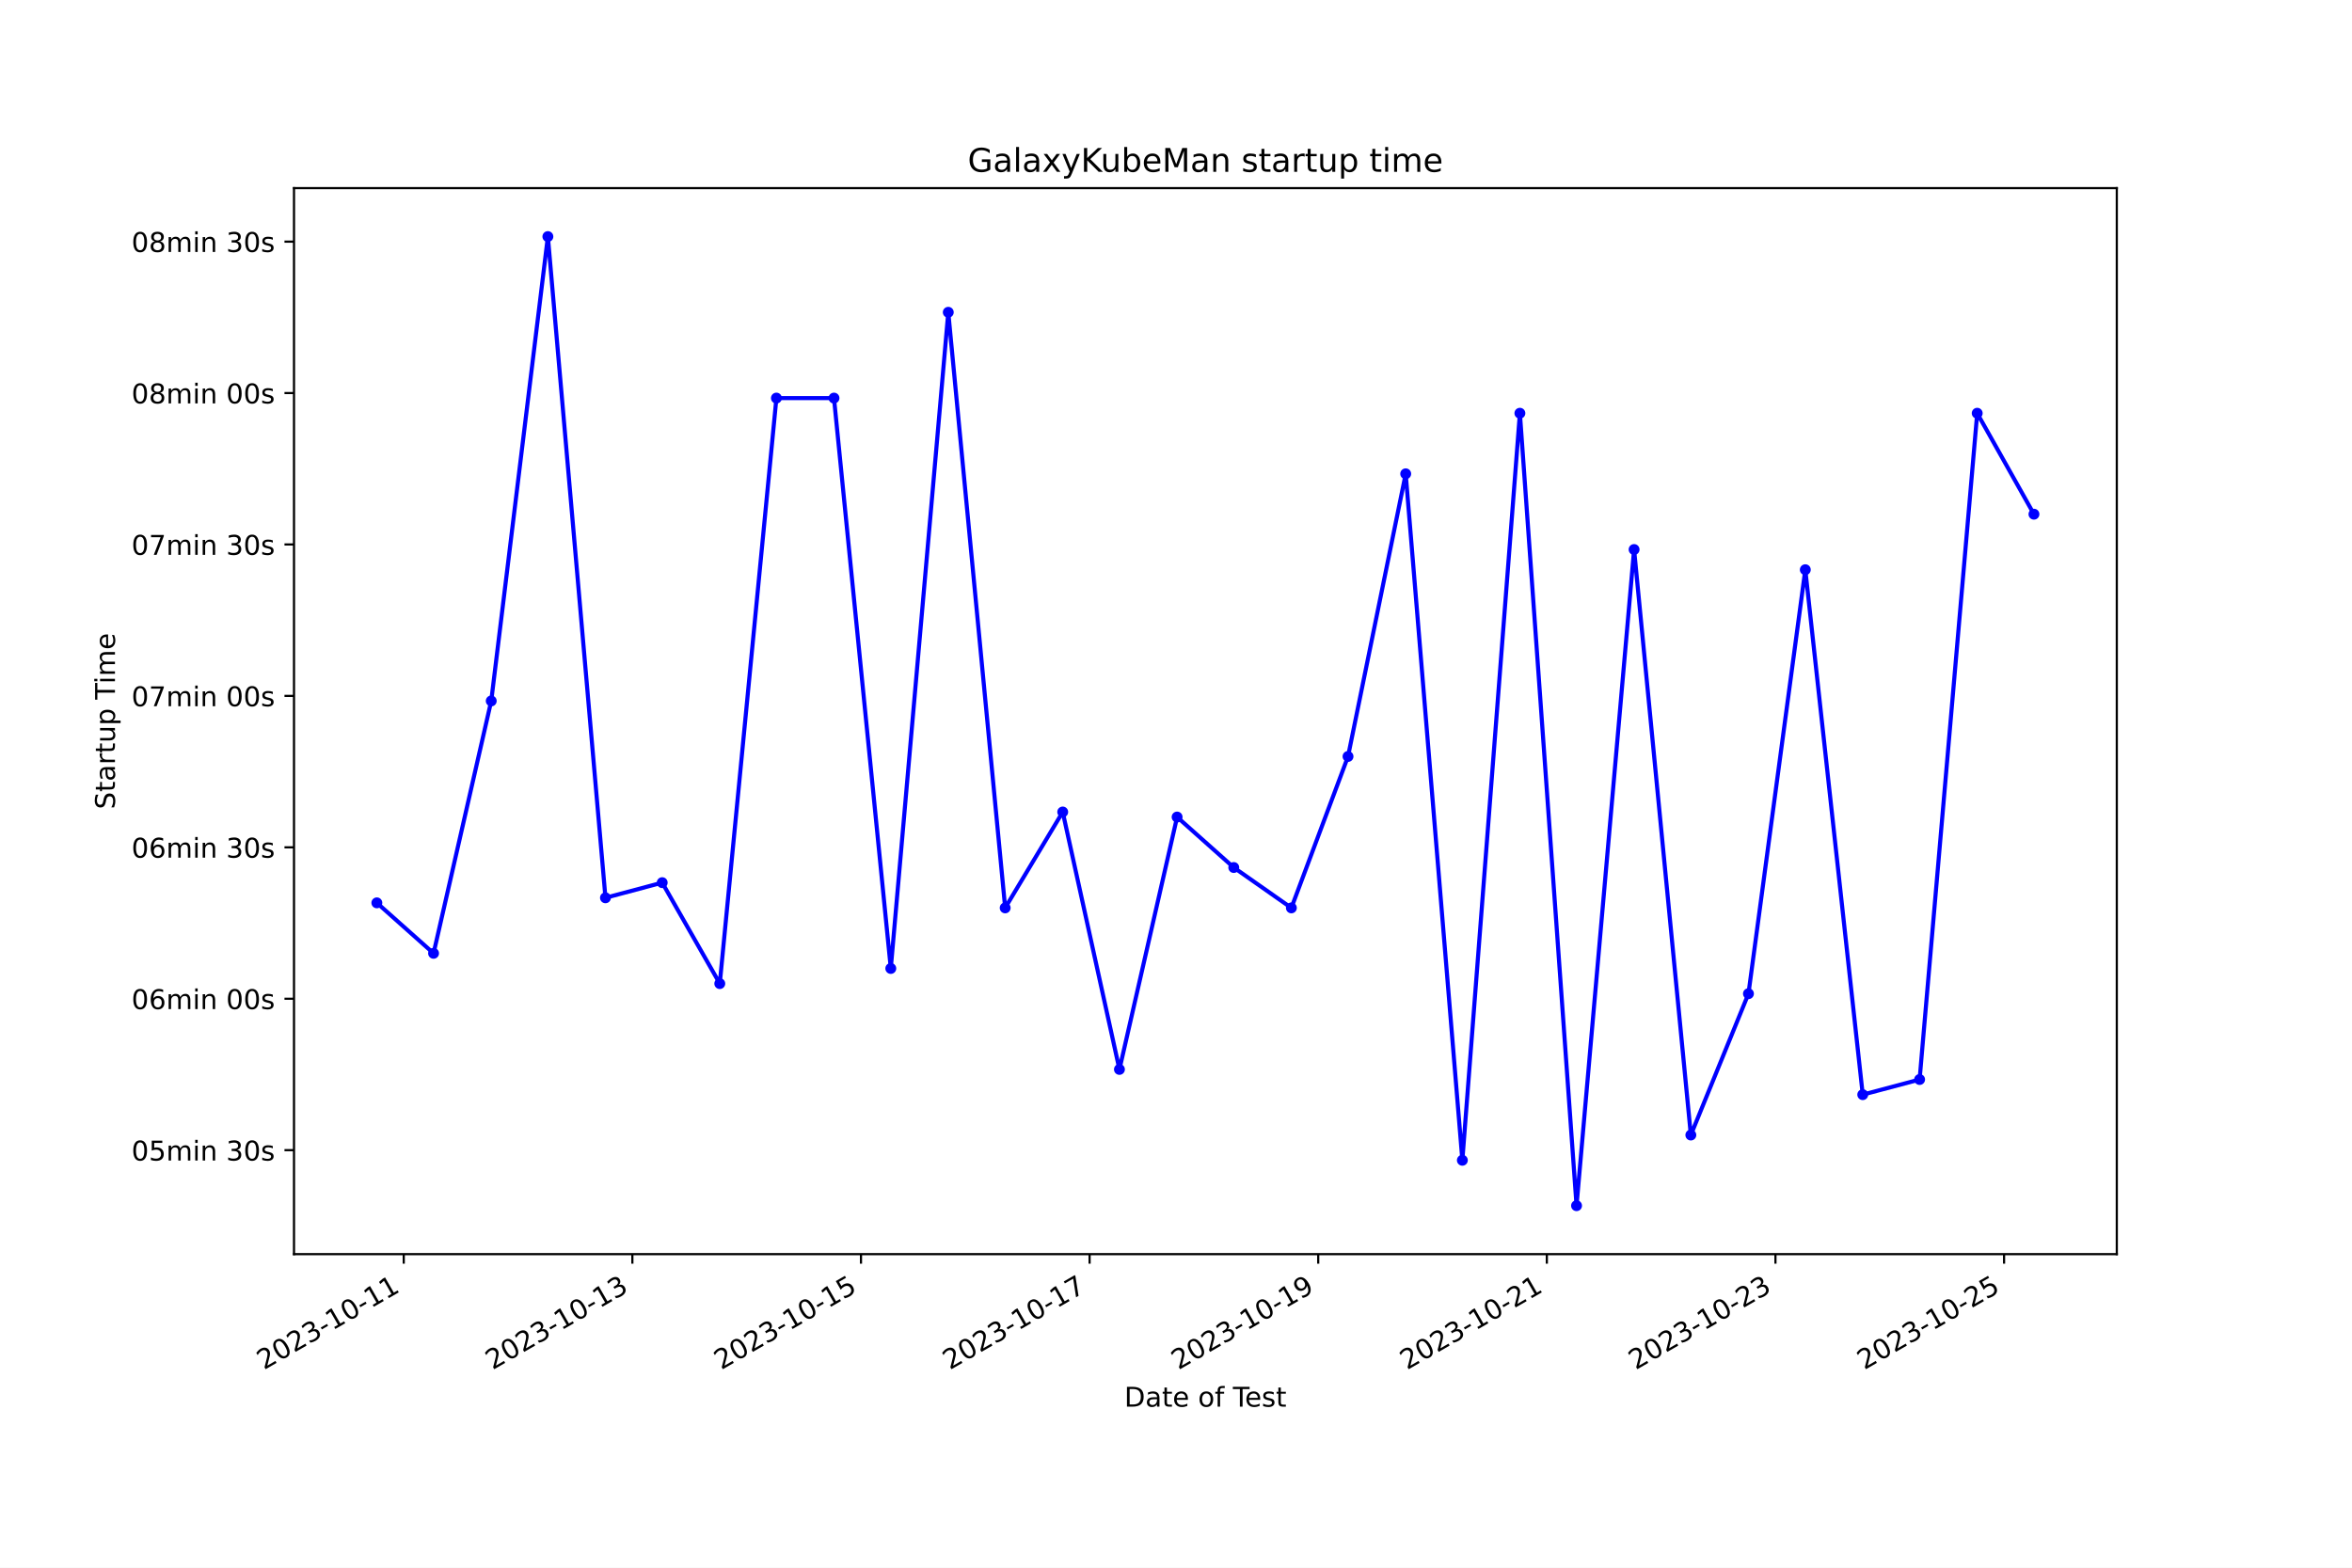
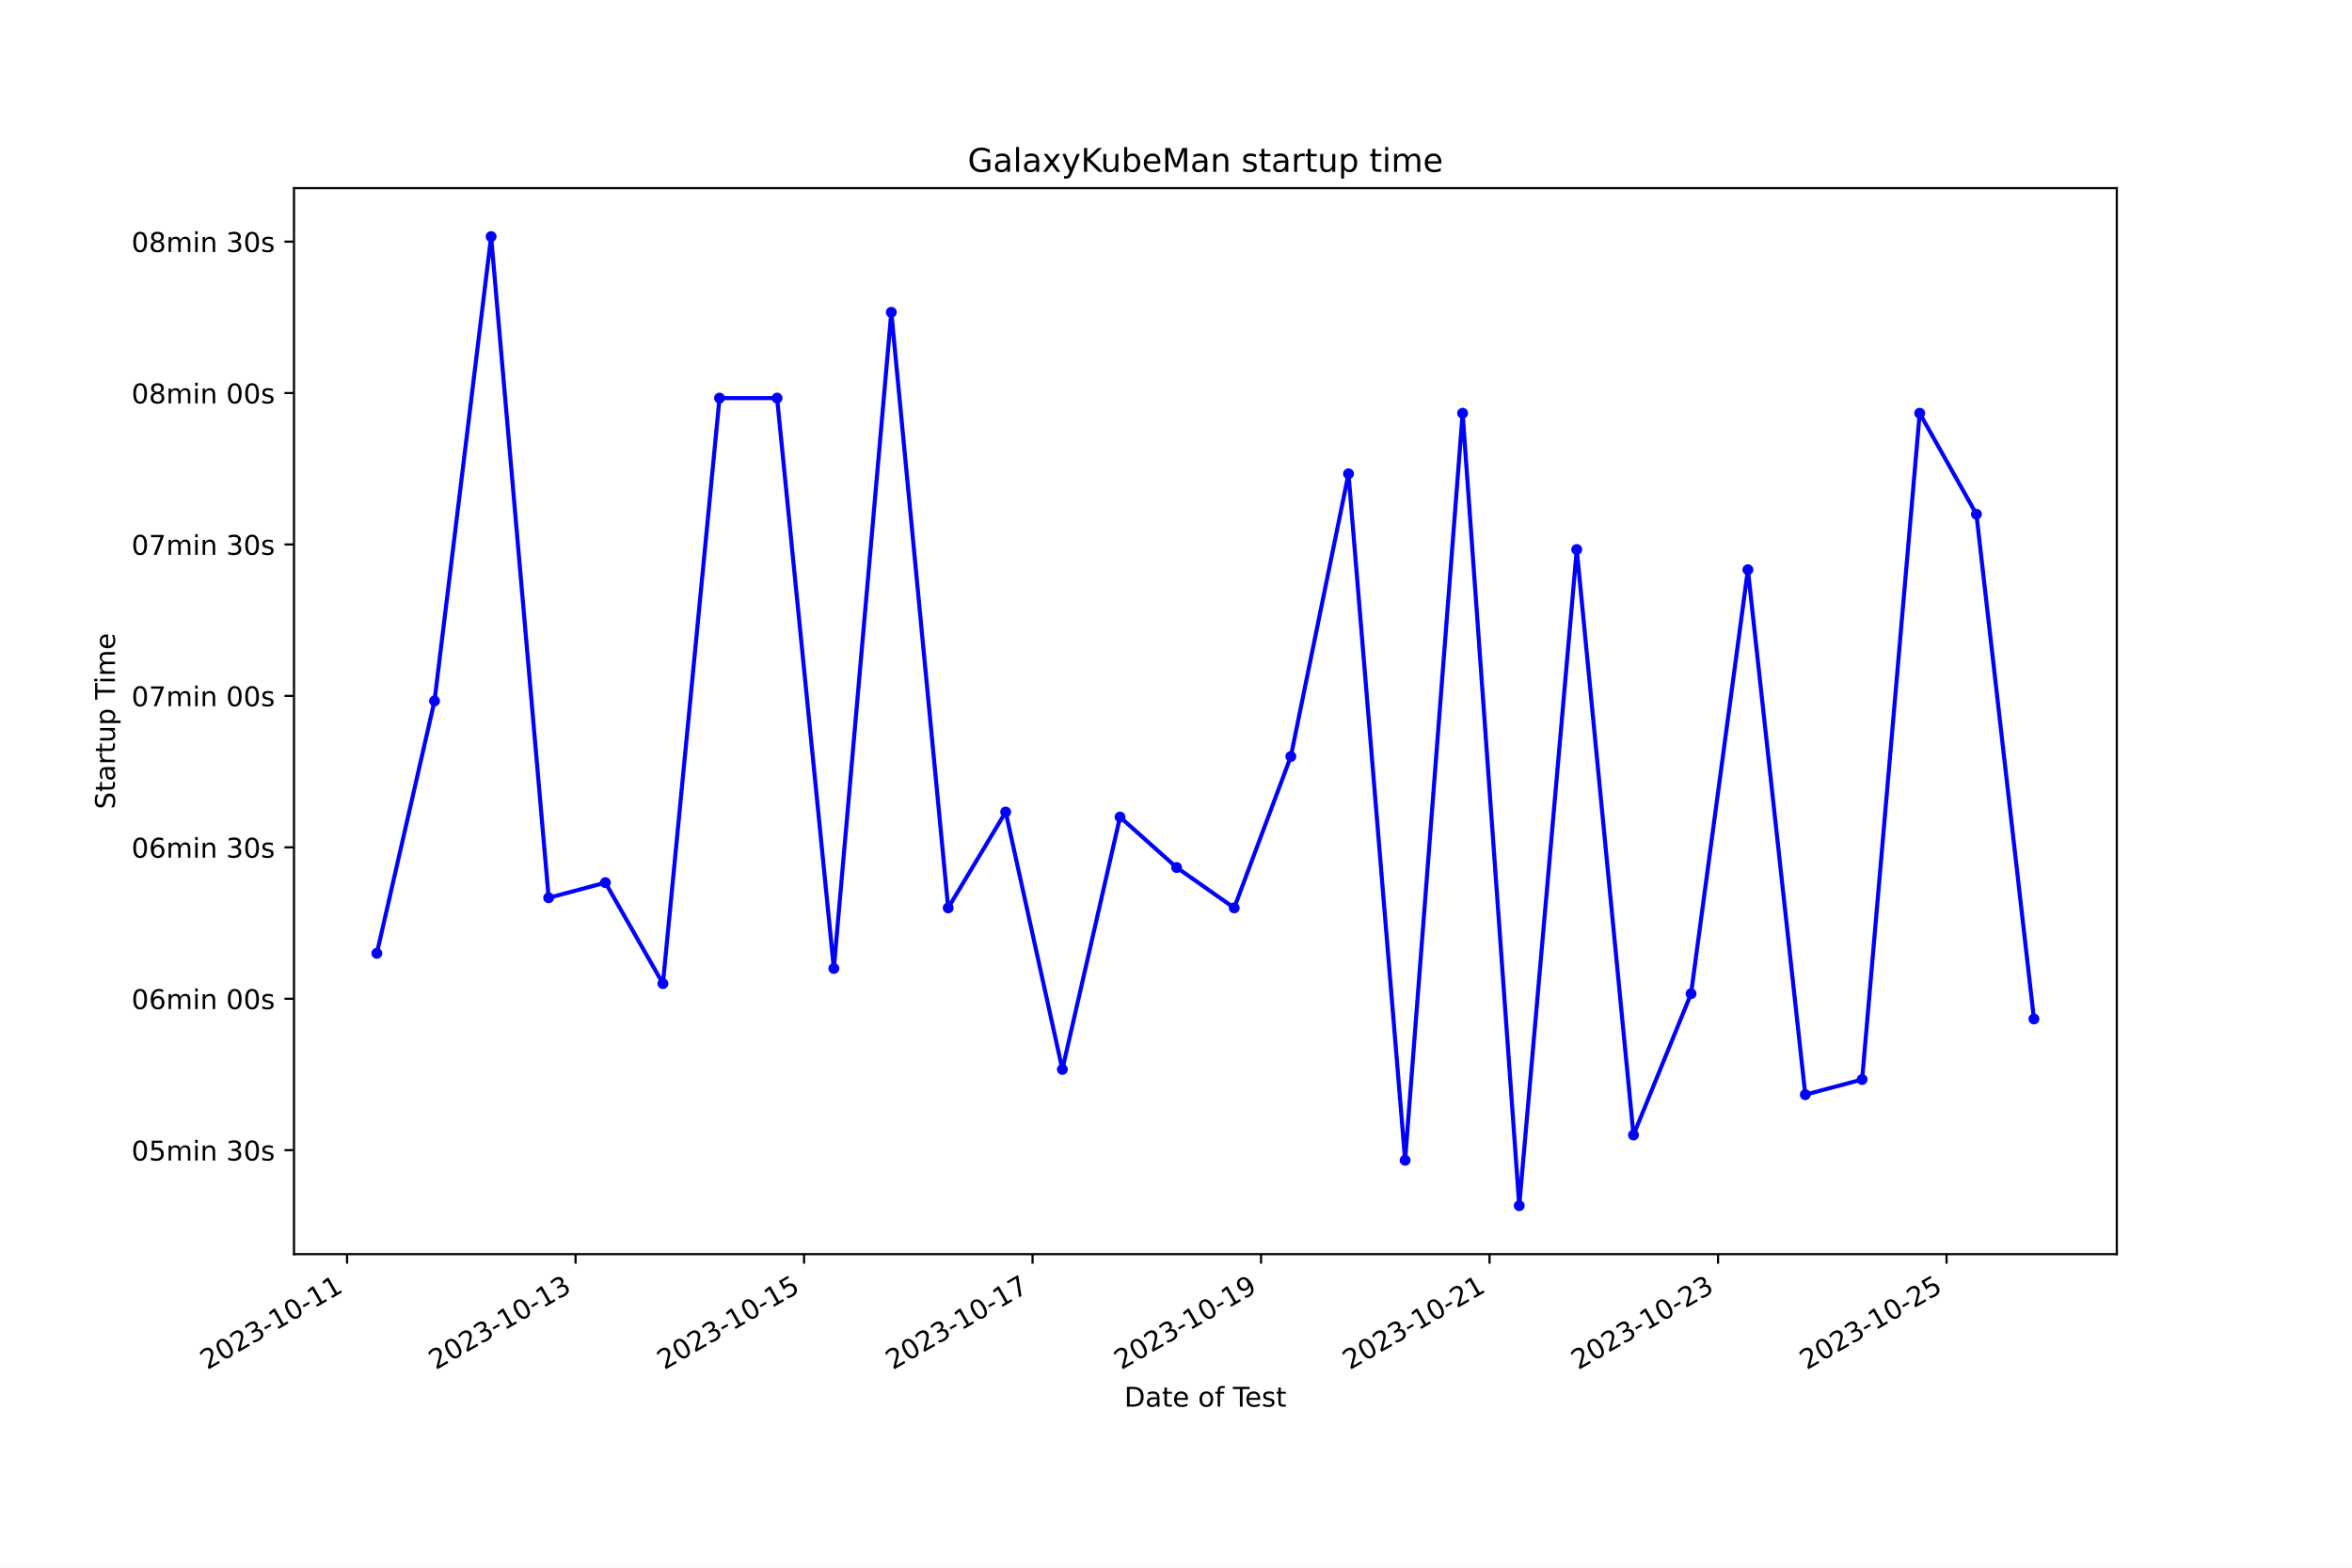
<svg xmlns="http://www.w3.org/2000/svg" xmlns:xlink="http://www.w3.org/1999/xlink" width="864pt" height="576pt" viewBox="0 0 864 576" version="1.1">
  <defs>
    <style type="text/css">*{stroke-linejoin: round; stroke-linecap: butt}</style>
  </defs>
  <g id="figure_1">
    <g id="patch_1">
      <path d="M 0 576  L 864 576  L 864 0  L 0 0  z " style="fill: #ffffff" />
    </g>
    <g id="axes_1">
      <g id="patch_2">
        <path d="M 108 460.8  L 777.6 460.8  L 777.6 69.12  L 108 69.12  z " style="fill: #ffffff" />
      </g>
      <g id="matplotlib.axis_1">
        <g id="xtick_1">
          <g id="line2d_1">
            <defs>
-               <path id="m210d8a2a6e" d="M 0 0  L 0 3.5  " style="stroke: #000000; stroke-width: 0.8" />
+               <path id="me427039ec4" d="M 0 0  L 0 3.5  " style="stroke: #000000; stroke-width: 0.8" />
            </defs>
            <g>
-               <use xlink:href="#m210d8a2a6e" x="148.315" y="460.8" style="stroke: #000000; stroke-width: 0.8" />
+               <use xlink:href="#me427039ec4" x="127.49" y="460.8" style="stroke: #000000; stroke-width: 0.8" />
            </g>
          </g>
          <g id="text_1">
-             <g transform="translate(96.94599 503.4383) rotate(-30) scale(0.1 -0.1)">
+             <g transform="translate(76.12043 503.4383) rotate(-30) scale(0.1 -0.1)">
              <defs>
                <path id="DejaVuSans-32" d="M 1228 531  L 3431 531  L 3431 0  L 469 0  L 469 531  Q 828 903 1448 1529  Q 2069 2156 2228 2338  Q 2531 2678 2651 2914  Q 2772 3150 2772 3378  Q 2772 3750 2511 3984  Q 2250 4219 1831 4219  Q 1534 4219 1204 4116  Q 875 4013 500 3803  L 500 4441  Q 881 4594 1212 4672  Q 1544 4750 1819 4750  Q 2544 4750 2975 4387  Q 3406 4025 3406 3419  Q 3406 3131 3298 2873  Q 3191 2616 2906 2266  Q 2828 2175 2409 1742  Q 1991 1309 1228 531  z " transform="scale(0.015625)" />
                <path id="DejaVuSans-30" d="M 2034 4250  Q 1547 4250 1301 3770  Q 1056 3291 1056 2328  Q 1056 1369 1301 889  Q 1547 409 2034 409  Q 2525 409 2770 889  Q 3016 1369 3016 2328  Q 3016 3291 2770 3770  Q 2525 4250 2034 4250  z M 2034 4750  Q 2819 4750 3233 4129  Q 3647 3509 3647 2328  Q 3647 1150 3233 529  Q 2819 -91 2034 -91  Q 1250 -91 836 529  Q 422 1150 422 2328  Q 422 3509 836 4129  Q 1250 4750 2034 4750  z " transform="scale(0.015625)" />
                <path id="DejaVuSans-33" d="M 2597 2516  Q 3050 2419 3304 2112  Q 3559 1806 3559 1356  Q 3559 666 3084 287  Q 2609 -91 1734 -91  Q 1441 -91 1130 -33  Q 819 25 488 141  L 488 750  Q 750 597 1062 519  Q 1375 441 1716 441  Q 2309 441 2620 675  Q 2931 909 2931 1356  Q 2931 1769 2642 2001  Q 2353 2234 1838 2234  L 1294 2234  L 1294 2753  L 1863 2753  Q 2328 2753 2575 2939  Q 2822 3125 2822 3475  Q 2822 3834 2567 4026  Q 2313 4219 1838 4219  Q 1578 4219 1281 4162  Q 984 4106 628 3988  L 628 4550  Q 988 4650 1302 4700  Q 1616 4750 1894 4750  Q 2613 4750 3031 4423  Q 3450 4097 3450 3541  Q 3450 3153 3228 2886  Q 3006 2619 2597 2516  z " transform="scale(0.015625)" />
                <path id="DejaVuSans-2d" d="M 313 2009  L 1997 2009  L 1997 1497  L 313 1497  L 313 2009  z " transform="scale(0.015625)" />
                <path id="DejaVuSans-31" d="M 794 531  L 1825 531  L 1825 4091  L 703 3866  L 703 4441  L 1819 4666  L 2450 4666  L 2450 531  L 3481 531  L 3481 0  L 794 0  L 794 531  z " transform="scale(0.015625)" />
              </defs>
              <use xlink:href="#DejaVuSans-32" />
              <use xlink:href="#DejaVuSans-30" x="63.623" />
              <use xlink:href="#DejaVuSans-32" x="127.246" />
              <use xlink:href="#DejaVuSans-33" x="190.869" />
              <use xlink:href="#DejaVuSans-2d" x="254.492" />
              <use xlink:href="#DejaVuSans-31" x="290.576" />
              <use xlink:href="#DejaVuSans-30" x="354.199" />
              <use xlink:href="#DejaVuSans-2d" x="417.822" />
              <use xlink:href="#DejaVuSans-31" x="453.906" />
              <use xlink:href="#DejaVuSans-31" x="517.529" />
            </g>
          </g>
        </g>
        <g id="xtick_2">
          <g id="line2d_2">
            <g>
-               <use xlink:href="#m210d8a2a6e" x="232.298" y="460.8" style="stroke: #000000; stroke-width: 0.8" />
+               <use xlink:href="#me427039ec4" x="211.428" y="460.8" style="stroke: #000000; stroke-width: 0.8" />
            </g>
          </g>
          <g id="text_2">
-             <g transform="translate(180.9281 503.4383) rotate(-30) scale(0.1 -0.1)">
+             <g transform="translate(160.0588 503.4383) rotate(-30) scale(0.1 -0.1)">
              <use xlink:href="#DejaVuSans-32" />
              <use xlink:href="#DejaVuSans-30" x="63.623" />
              <use xlink:href="#DejaVuSans-32" x="127.246" />
              <use xlink:href="#DejaVuSans-33" x="190.869" />
              <use xlink:href="#DejaVuSans-2d" x="254.492" />
              <use xlink:href="#DejaVuSans-31" x="290.576" />
              <use xlink:href="#DejaVuSans-30" x="354.199" />
              <use xlink:href="#DejaVuSans-2d" x="417.822" />
              <use xlink:href="#DejaVuSans-31" x="453.906" />
              <use xlink:href="#DejaVuSans-33" x="517.529" />
            </g>
          </g>
        </g>
        <g id="xtick_3">
          <g id="line2d_3">
            <g>
-               <use xlink:href="#m210d8a2a6e" x="316.28" y="460.8" style="stroke: #000000; stroke-width: 0.8" />
+               <use xlink:href="#me427039ec4" x="295.367" y="460.8" style="stroke: #000000; stroke-width: 0.8" />
            </g>
          </g>
          <g id="text_3">
-             <g transform="translate(264.9102 503.4383) rotate(-30) scale(0.1 -0.1)">
+             <g transform="translate(243.9972 503.4383) rotate(-30) scale(0.1 -0.1)">
              <defs>
                <path id="DejaVuSans-35" d="M 691 4666  L 3169 4666  L 3169 4134  L 1269 4134  L 1269 2991  Q 1406 3038 1543 3061  Q 1681 3084 1819 3084  Q 2600 3084 3056 2656  Q 3513 2228 3513 1497  Q 3513 744 3044 326  Q 2575 -91 1722 -91  Q 1428 -91 1123 -41  Q 819 9 494 109  L 494 744  Q 775 591 1075 516  Q 1375 441 1709 441  Q 2250 441 2565 725  Q 2881 1009 2881 1497  Q 2881 1984 2565 2268  Q 2250 2553 1709 2553  Q 1456 2553 1204 2497  Q 953 2441 691 2322  L 691 4666  z " transform="scale(0.015625)" />
              </defs>
              <use xlink:href="#DejaVuSans-32" />
              <use xlink:href="#DejaVuSans-30" x="63.623" />
              <use xlink:href="#DejaVuSans-32" x="127.246" />
              <use xlink:href="#DejaVuSans-33" x="190.869" />
              <use xlink:href="#DejaVuSans-2d" x="254.492" />
              <use xlink:href="#DejaVuSans-31" x="290.576" />
              <use xlink:href="#DejaVuSans-30" x="354.199" />
              <use xlink:href="#DejaVuSans-2d" x="417.822" />
              <use xlink:href="#DejaVuSans-31" x="453.906" />
              <use xlink:href="#DejaVuSans-35" x="517.529" />
            </g>
          </g>
        </g>
        <g id="xtick_4">
          <g id="line2d_4">
            <g>
-               <use xlink:href="#m210d8a2a6e" x="400.262" y="460.8" style="stroke: #000000; stroke-width: 0.8" />
+               <use xlink:href="#me427039ec4" x="379.305" y="460.8" style="stroke: #000000; stroke-width: 0.8" />
            </g>
          </g>
          <g id="text_4">
-             <g transform="translate(348.8923 503.4383) rotate(-30) scale(0.1 -0.1)">
+             <g transform="translate(327.9356 503.4383) rotate(-30) scale(0.1 -0.1)">
              <defs>
                <path id="DejaVuSans-37" d="M 525 4666  L 3525 4666  L 3525 4397  L 1831 0  L 1172 0  L 2766 4134  L 525 4134  L 525 4666  z " transform="scale(0.015625)" />
              </defs>
              <use xlink:href="#DejaVuSans-32" />
              <use xlink:href="#DejaVuSans-30" x="63.623" />
              <use xlink:href="#DejaVuSans-32" x="127.246" />
              <use xlink:href="#DejaVuSans-33" x="190.869" />
              <use xlink:href="#DejaVuSans-2d" x="254.492" />
              <use xlink:href="#DejaVuSans-31" x="290.576" />
              <use xlink:href="#DejaVuSans-30" x="354.199" />
              <use xlink:href="#DejaVuSans-2d" x="417.822" />
              <use xlink:href="#DejaVuSans-31" x="453.906" />
              <use xlink:href="#DejaVuSans-37" x="517.529" />
            </g>
          </g>
        </g>
        <g id="xtick_5">
          <g id="line2d_5">
            <g>
-               <use xlink:href="#m210d8a2a6e" x="484.244" y="460.8" style="stroke: #000000; stroke-width: 0.8" />
+               <use xlink:href="#me427039ec4" x="463.243" y="460.8" style="stroke: #000000; stroke-width: 0.8" />
            </g>
          </g>
          <g id="text_5">
-             <g transform="translate(432.8743 503.4383) rotate(-30) scale(0.1 -0.1)">
+             <g transform="translate(411.874 503.4383) rotate(-30) scale(0.1 -0.1)">
              <defs>
                <path id="DejaVuSans-39" d="M 703 97  L 703 672  Q 941 559 1184 500  Q 1428 441 1663 441  Q 2288 441 2617 861  Q 2947 1281 2994 2138  Q 2813 1869 2534 1725  Q 2256 1581 1919 1581  Q 1219 1581 811 2004  Q 403 2428 403 3163  Q 403 3881 828 4315  Q 1253 4750 1959 4750  Q 2769 4750 3195 4129  Q 3622 3509 3622 2328  Q 3622 1225 3098 567  Q 2575 -91 1691 -91  Q 1453 -91 1209 -44  Q 966 3 703 97  z M 1959 2075  Q 2384 2075 2632 2365  Q 2881 2656 2881 3163  Q 2881 3666 2632 3958  Q 2384 4250 1959 4250  Q 1534 4250 1286 3958  Q 1038 3666 1038 3163  Q 1038 2656 1286 2365  Q 1534 2075 1959 2075  z " transform="scale(0.015625)" />
              </defs>
              <use xlink:href="#DejaVuSans-32" />
              <use xlink:href="#DejaVuSans-30" x="63.623" />
              <use xlink:href="#DejaVuSans-32" x="127.246" />
              <use xlink:href="#DejaVuSans-33" x="190.869" />
              <use xlink:href="#DejaVuSans-2d" x="254.492" />
              <use xlink:href="#DejaVuSans-31" x="290.576" />
              <use xlink:href="#DejaVuSans-30" x="354.199" />
              <use xlink:href="#DejaVuSans-2d" x="417.822" />
              <use xlink:href="#DejaVuSans-31" x="453.906" />
              <use xlink:href="#DejaVuSans-39" x="517.529" />
            </g>
          </g>
        </g>
        <g id="xtick_6">
          <g id="line2d_6">
            <g>
-               <use xlink:href="#m210d8a2a6e" x="568.226" y="460.8" style="stroke: #000000; stroke-width: 0.8" />
+               <use xlink:href="#me427039ec4" x="547.182" y="460.8" style="stroke: #000000; stroke-width: 0.8" />
            </g>
          </g>
          <g id="text_6">
-             <g transform="translate(516.8564 503.4383) rotate(-30) scale(0.1 -0.1)">
+             <g transform="translate(495.8124 503.4383) rotate(-30) scale(0.1 -0.1)">
              <use xlink:href="#DejaVuSans-32" />
              <use xlink:href="#DejaVuSans-30" x="63.623" />
              <use xlink:href="#DejaVuSans-32" x="127.246" />
              <use xlink:href="#DejaVuSans-33" x="190.869" />
              <use xlink:href="#DejaVuSans-2d" x="254.492" />
              <use xlink:href="#DejaVuSans-31" x="290.576" />
              <use xlink:href="#DejaVuSans-30" x="354.199" />
              <use xlink:href="#DejaVuSans-2d" x="417.822" />
              <use xlink:href="#DejaVuSans-32" x="453.906" />
              <use xlink:href="#DejaVuSans-31" x="517.529" />
            </g>
          </g>
        </g>
        <g id="xtick_7">
          <g id="line2d_7">
            <g>
-               <use xlink:href="#m210d8a2a6e" x="652.208" y="460.8" style="stroke: #000000; stroke-width: 0.8" />
+               <use xlink:href="#me427039ec4" x="631.12" y="460.8" style="stroke: #000000; stroke-width: 0.8" />
            </g>
          </g>
          <g id="text_7">
-             <g transform="translate(600.8385 503.4383) rotate(-30) scale(0.1 -0.1)">
+             <g transform="translate(579.7508 503.4383) rotate(-30) scale(0.1 -0.1)">
              <use xlink:href="#DejaVuSans-32" />
              <use xlink:href="#DejaVuSans-30" x="63.623" />
              <use xlink:href="#DejaVuSans-32" x="127.246" />
              <use xlink:href="#DejaVuSans-33" x="190.869" />
              <use xlink:href="#DejaVuSans-2d" x="254.492" />
              <use xlink:href="#DejaVuSans-31" x="290.576" />
              <use xlink:href="#DejaVuSans-30" x="354.199" />
              <use xlink:href="#DejaVuSans-2d" x="417.822" />
              <use xlink:href="#DejaVuSans-32" x="453.906" />
              <use xlink:href="#DejaVuSans-33" x="517.529" />
            </g>
          </g>
        </g>
        <g id="xtick_8">
          <g id="line2d_8">
            <g>
-               <use xlink:href="#m210d8a2a6e" x="736.19" y="460.8" style="stroke: #000000; stroke-width: 0.8" />
+               <use xlink:href="#me427039ec4" x="715.059" y="460.8" style="stroke: #000000; stroke-width: 0.8" />
            </g>
          </g>
          <g id="text_8">
-             <g transform="translate(684.8206 503.4383) rotate(-30) scale(0.1 -0.1)">
+             <g transform="translate(663.6892 503.4383) rotate(-30) scale(0.1 -0.1)">
              <use xlink:href="#DejaVuSans-32" />
              <use xlink:href="#DejaVuSans-30" x="63.623" />
              <use xlink:href="#DejaVuSans-32" x="127.246" />
              <use xlink:href="#DejaVuSans-33" x="190.869" />
              <use xlink:href="#DejaVuSans-2d" x="254.492" />
              <use xlink:href="#DejaVuSans-31" x="290.576" />
              <use xlink:href="#DejaVuSans-30" x="354.199" />
              <use xlink:href="#DejaVuSans-2d" x="417.822" />
              <use xlink:href="#DejaVuSans-32" x="453.906" />
              <use xlink:href="#DejaVuSans-35" x="517.529" />
            </g>
          </g>
        </g>
        <g id="text_9">
          <g transform="translate(413.0063 516.8378) scale(0.1 -0.1)">
            <defs>
              <path id="DejaVuSans-44" d="M 1259 4147  L 1259 519  L 2022 519  Q 2988 519 3436 956  Q 3884 1394 3884 2338  Q 3884 3275 3436 3711  Q 2988 4147 2022 4147  L 1259 4147  z M 628 4666  L 1925 4666  Q 3281 4666 3915 4102  Q 4550 3538 4550 2338  Q 4550 1131 3912 565  Q 3275 0 1925 0  L 628 0  L 628 4666  z " transform="scale(0.015625)" />
              <path id="DejaVuSans-61" d="M 2194 1759  Q 1497 1759 1228 1600  Q 959 1441 959 1056  Q 959 750 1161 570  Q 1363 391 1709 391  Q 2188 391 2477 730  Q 2766 1069 2766 1631  L 2766 1759  L 2194 1759  z M 3341 1997  L 3341 0  L 2766 0  L 2766 531  Q 2569 213 2275 61  Q 1981 -91 1556 -91  Q 1019 -91 701 211  Q 384 513 384 1019  Q 384 1609 779 1909  Q 1175 2209 1959 2209  L 2766 2209  L 2766 2266  Q 2766 2663 2505 2880  Q 2244 3097 1772 3097  Q 1472 3097 1187 3025  Q 903 2953 641 2809  L 641 3341  Q 956 3463 1253 3523  Q 1550 3584 1831 3584  Q 2591 3584 2966 3190  Q 3341 2797 3341 1997  z " transform="scale(0.015625)" />
              <path id="DejaVuSans-74" d="M 1172 4494  L 1172 3500  L 2356 3500  L 2356 3053  L 1172 3053  L 1172 1153  Q 1172 725 1289 603  Q 1406 481 1766 481  L 2356 481  L 2356 0  L 1766 0  Q 1100 0 847 248  Q 594 497 594 1153  L 594 3053  L 172 3053  L 172 3500  L 594 3500  L 594 4494  L 1172 4494  z " transform="scale(0.015625)" />
              <path id="DejaVuSans-65" d="M 3597 1894  L 3597 1613  L 953 1613  Q 991 1019 1311 708  Q 1631 397 2203 397  Q 2534 397 2845 478  Q 3156 559 3463 722  L 3463 178  Q 3153 47 2828 -22  Q 2503 -91 2169 -91  Q 1331 -91 842 396  Q 353 884 353 1716  Q 353 2575 817 3079  Q 1281 3584 2069 3584  Q 2775 3584 3186 3129  Q 3597 2675 3597 1894  z M 3022 2063  Q 3016 2534 2758 2815  Q 2500 3097 2075 3097  Q 1594 3097 1305 2825  Q 1016 2553 972 2059  L 3022 2063  z " transform="scale(0.015625)" />
              <path id="DejaVuSans-20" transform="scale(0.015625)" />
              <path id="DejaVuSans-6f" d="M 1959 3097  Q 1497 3097 1228 2736  Q 959 2375 959 1747  Q 959 1119 1226 758  Q 1494 397 1959 397  Q 2419 397 2687 759  Q 2956 1122 2956 1747  Q 2956 2369 2687 2733  Q 2419 3097 1959 3097  z M 1959 3584  Q 2709 3584 3137 3096  Q 3566 2609 3566 1747  Q 3566 888 3137 398  Q 2709 -91 1959 -91  Q 1206 -91 779 398  Q 353 888 353 1747  Q 353 2609 779 3096  Q 1206 3584 1959 3584  z " transform="scale(0.015625)" />
              <path id="DejaVuSans-66" d="M 2375 4863  L 2375 4384  L 1825 4384  Q 1516 4384 1395 4259  Q 1275 4134 1275 3809  L 1275 3500  L 2222 3500  L 2222 3053  L 1275 3053  L 1275 0  L 697 0  L 697 3053  L 147 3053  L 147 3500  L 697 3500  L 697 3744  Q 697 4328 969 4595  Q 1241 4863 1831 4863  L 2375 4863  z " transform="scale(0.015625)" />
              <path id="DejaVuSans-54" d="M -19 4666  L 3928 4666  L 3928 4134  L 2272 4134  L 2272 0  L 1638 0  L 1638 4134  L -19 4134  L -19 4666  z " transform="scale(0.015625)" />
              <path id="DejaVuSans-73" d="M 2834 3397  L 2834 2853  Q 2591 2978 2328 3040  Q 2066 3103 1784 3103  Q 1356 3103 1142 2972  Q 928 2841 928 2578  Q 928 2378 1081 2264  Q 1234 2150 1697 2047  L 1894 2003  Q 2506 1872 2764 1633  Q 3022 1394 3022 966  Q 3022 478 2636 193  Q 2250 -91 1575 -91  Q 1294 -91 989 -36  Q 684 19 347 128  L 347 722  Q 666 556 975 473  Q 1284 391 1588 391  Q 1994 391 2212 530  Q 2431 669 2431 922  Q 2431 1156 2273 1281  Q 2116 1406 1581 1522  L 1381 1569  Q 847 1681 609 1914  Q 372 2147 372 2553  Q 372 3047 722 3315  Q 1072 3584 1716 3584  Q 2034 3584 2315 3537  Q 2597 3491 2834 3397  z " transform="scale(0.015625)" />
            </defs>
            <use xlink:href="#DejaVuSans-44" />
            <use xlink:href="#DejaVuSans-61" x="77.002" />
            <use xlink:href="#DejaVuSans-74" x="138.281" />
            <use xlink:href="#DejaVuSans-65" x="177.49" />
            <use xlink:href="#DejaVuSans-20" x="239.014" />
            <use xlink:href="#DejaVuSans-6f" x="270.801" />
            <use xlink:href="#DejaVuSans-66" x="331.982" />
            <use xlink:href="#DejaVuSans-20" x="367.188" />
            <use xlink:href="#DejaVuSans-54" x="398.975" />
            <use xlink:href="#DejaVuSans-65" x="443.059" />
            <use xlink:href="#DejaVuSans-73" x="504.582" />
            <use xlink:href="#DejaVuSans-74" x="556.682" />
          </g>
        </g>
      </g>
      <g id="matplotlib.axis_2">
        <g id="ytick_1">
          <g id="line2d_9">
            <defs>
-               <path id="mc53de71179" d="M 0 0  L -3.5 0  " style="stroke: #000000; stroke-width: 0.8" />
+               <path id="m88678d6f49" d="M 0 0  L -3.5 0  " style="stroke: #000000; stroke-width: 0.8" />
            </defs>
            <g>
-               <use xlink:href="#mc53de71179" x="108" y="422.596" style="stroke: #000000; stroke-width: 0.8" />
+               <use xlink:href="#m88678d6f49" x="108" y="422.596" style="stroke: #000000; stroke-width: 0.8" />
            </g>
          </g>
          <g id="text_10">
            <g transform="translate(48.30625 426.3956) scale(0.1 -0.1)">
              <defs>
                <path id="DejaVuSans-6d" d="M 3328 2828  Q 3544 3216 3844 3400  Q 4144 3584 4550 3584  Q 5097 3584 5394 3201  Q 5691 2819 5691 2113  L 5691 0  L 5113 0  L 5113 2094  Q 5113 2597 4934 2840  Q 4756 3084 4391 3084  Q 3944 3084 3684 2787  Q 3425 2491 3425 1978  L 3425 0  L 2847 0  L 2847 2094  Q 2847 2600 2669 2842  Q 2491 3084 2119 3084  Q 1678 3084 1418 2786  Q 1159 2488 1159 1978  L 1159 0  L 581 0  L 581 3500  L 1159 3500  L 1159 2956  Q 1356 3278 1631 3431  Q 1906 3584 2284 3584  Q 2666 3584 2933 3390  Q 3200 3197 3328 2828  z " transform="scale(0.015625)" />
                <path id="DejaVuSans-69" d="M 603 3500  L 1178 3500  L 1178 0  L 603 0  L 603 3500  z M 603 4863  L 1178 4863  L 1178 4134  L 603 4134  L 603 4863  z " transform="scale(0.015625)" />
                <path id="DejaVuSans-6e" d="M 3513 2113  L 3513 0  L 2938 0  L 2938 2094  Q 2938 2591 2744 2837  Q 2550 3084 2163 3084  Q 1697 3084 1428 2787  Q 1159 2491 1159 1978  L 1159 0  L 581 0  L 581 3500  L 1159 3500  L 1159 2956  Q 1366 3272 1645 3428  Q 1925 3584 2291 3584  Q 2894 3584 3203 3211  Q 3513 2838 3513 2113  z " transform="scale(0.015625)" />
              </defs>
              <use xlink:href="#DejaVuSans-30" />
              <use xlink:href="#DejaVuSans-35" x="63.623" />
              <use xlink:href="#DejaVuSans-6d" x="127.246" />
              <use xlink:href="#DejaVuSans-69" x="224.658" />
              <use xlink:href="#DejaVuSans-6e" x="252.441" />
              <use xlink:href="#DejaVuSans-20" x="315.82" />
              <use xlink:href="#DejaVuSans-33" x="347.607" />
              <use xlink:href="#DejaVuSans-30" x="411.23" />
              <use xlink:href="#DejaVuSans-73" x="474.854" />
            </g>
          </g>
        </g>
        <g id="ytick_2">
          <g id="line2d_10">
            <g>
-               <use xlink:href="#mc53de71179" x="108" y="366.96" style="stroke: #000000; stroke-width: 0.8" />
+               <use xlink:href="#m88678d6f49" x="108" y="366.96" style="stroke: #000000; stroke-width: 0.8" />
            </g>
          </g>
          <g id="text_11">
            <g transform="translate(48.30625 370.7592) scale(0.1 -0.1)">
              <defs>
                <path id="DejaVuSans-36" d="M 2113 2584  Q 1688 2584 1439 2293  Q 1191 2003 1191 1497  Q 1191 994 1439 701  Q 1688 409 2113 409  Q 2538 409 2786 701  Q 3034 994 3034 1497  Q 3034 2003 2786 2293  Q 2538 2584 2113 2584  z M 3366 4563  L 3366 3988  Q 3128 4100 2886 4159  Q 2644 4219 2406 4219  Q 1781 4219 1451 3797  Q 1122 3375 1075 2522  Q 1259 2794 1537 2939  Q 1816 3084 2150 3084  Q 2853 3084 3261 2657  Q 3669 2231 3669 1497  Q 3669 778 3244 343  Q 2819 -91 2113 -91  Q 1303 -91 875 529  Q 447 1150 447 2328  Q 447 3434 972 4092  Q 1497 4750 2381 4750  Q 2619 4750 2861 4703  Q 3103 4656 3366 4563  z " transform="scale(0.015625)" />
              </defs>
              <use xlink:href="#DejaVuSans-30" />
              <use xlink:href="#DejaVuSans-36" x="63.623" />
              <use xlink:href="#DejaVuSans-6d" x="127.246" />
              <use xlink:href="#DejaVuSans-69" x="224.658" />
              <use xlink:href="#DejaVuSans-6e" x="252.441" />
              <use xlink:href="#DejaVuSans-20" x="315.82" />
              <use xlink:href="#DejaVuSans-30" x="347.607" />
              <use xlink:href="#DejaVuSans-30" x="411.23" />
              <use xlink:href="#DejaVuSans-73" x="474.854" />
            </g>
          </g>
        </g>
        <g id="ytick_3">
          <g id="line2d_11">
            <g>
-               <use xlink:href="#mc53de71179" x="108" y="311.324" style="stroke: #000000; stroke-width: 0.8" />
+               <use xlink:href="#m88678d6f49" x="108" y="311.324" style="stroke: #000000; stroke-width: 0.8" />
            </g>
          </g>
          <g id="text_12">
            <g transform="translate(48.30625 315.1229) scale(0.1 -0.1)">
              <use xlink:href="#DejaVuSans-30" />
              <use xlink:href="#DejaVuSans-36" x="63.623" />
              <use xlink:href="#DejaVuSans-6d" x="127.246" />
              <use xlink:href="#DejaVuSans-69" x="224.658" />
              <use xlink:href="#DejaVuSans-6e" x="252.441" />
              <use xlink:href="#DejaVuSans-20" x="315.82" />
              <use xlink:href="#DejaVuSans-33" x="347.607" />
              <use xlink:href="#DejaVuSans-30" x="411.23" />
              <use xlink:href="#DejaVuSans-73" x="474.854" />
            </g>
          </g>
        </g>
        <g id="ytick_4">
          <g id="line2d_12">
            <g>
-               <use xlink:href="#mc53de71179" x="108" y="255.687" style="stroke: #000000; stroke-width: 0.8" />
+               <use xlink:href="#m88678d6f49" x="108" y="255.687" style="stroke: #000000; stroke-width: 0.8" />
            </g>
          </g>
          <g id="text_13">
            <g transform="translate(48.30625 259.4865) scale(0.1 -0.1)">
              <use xlink:href="#DejaVuSans-30" />
              <use xlink:href="#DejaVuSans-37" x="63.623" />
              <use xlink:href="#DejaVuSans-6d" x="127.246" />
              <use xlink:href="#DejaVuSans-69" x="224.658" />
              <use xlink:href="#DejaVuSans-6e" x="252.441" />
              <use xlink:href="#DejaVuSans-20" x="315.82" />
              <use xlink:href="#DejaVuSans-30" x="347.607" />
              <use xlink:href="#DejaVuSans-30" x="411.23" />
              <use xlink:href="#DejaVuSans-73" x="474.854" />
            </g>
          </g>
        </g>
        <g id="ytick_5">
          <g id="line2d_13">
            <g>
-               <use xlink:href="#mc53de71179" x="108" y="200.051" style="stroke: #000000; stroke-width: 0.8" />
+               <use xlink:href="#m88678d6f49" x="108" y="200.051" style="stroke: #000000; stroke-width: 0.8" />
            </g>
          </g>
          <g id="text_14">
            <g transform="translate(48.30625 203.8501) scale(0.1 -0.1)">
              <use xlink:href="#DejaVuSans-30" />
              <use xlink:href="#DejaVuSans-37" x="63.623" />
              <use xlink:href="#DejaVuSans-6d" x="127.246" />
              <use xlink:href="#DejaVuSans-69" x="224.658" />
              <use xlink:href="#DejaVuSans-6e" x="252.441" />
              <use xlink:href="#DejaVuSans-20" x="315.82" />
              <use xlink:href="#DejaVuSans-33" x="347.607" />
              <use xlink:href="#DejaVuSans-30" x="411.23" />
              <use xlink:href="#DejaVuSans-73" x="474.854" />
            </g>
          </g>
        </g>
        <g id="ytick_6">
          <g id="line2d_14">
            <g>
-               <use xlink:href="#mc53de71179" x="108" y="144.415" style="stroke: #000000; stroke-width: 0.8" />
+               <use xlink:href="#m88678d6f49" x="108" y="144.415" style="stroke: #000000; stroke-width: 0.8" />
            </g>
          </g>
          <g id="text_15">
            <g transform="translate(48.30625 148.2138) scale(0.1 -0.1)">
              <defs>
                <path id="DejaVuSans-38" d="M 2034 2216  Q 1584 2216 1326 1975  Q 1069 1734 1069 1313  Q 1069 891 1326 650  Q 1584 409 2034 409  Q 2484 409 2743 651  Q 3003 894 3003 1313  Q 3003 1734 2745 1975  Q 2488 2216 2034 2216  z M 1403 2484  Q 997 2584 770 2862  Q 544 3141 544 3541  Q 544 4100 942 4425  Q 1341 4750 2034 4750  Q 2731 4750 3128 4425  Q 3525 4100 3525 3541  Q 3525 3141 3298 2862  Q 3072 2584 2669 2484  Q 3125 2378 3379 2068  Q 3634 1759 3634 1313  Q 3634 634 3220 271  Q 2806 -91 2034 -91  Q 1263 -91 848 271  Q 434 634 434 1313  Q 434 1759 690 2068  Q 947 2378 1403 2484  z M 1172 3481  Q 1172 3119 1398 2916  Q 1625 2713 2034 2713  Q 2441 2713 2670 2916  Q 2900 3119 2900 3481  Q 2900 3844 2670 4047  Q 2441 4250 2034 4250  Q 1625 4250 1398 4047  Q 1172 3844 1172 3481  z " transform="scale(0.015625)" />
              </defs>
              <use xlink:href="#DejaVuSans-30" />
              <use xlink:href="#DejaVuSans-38" x="63.623" />
              <use xlink:href="#DejaVuSans-6d" x="127.246" />
              <use xlink:href="#DejaVuSans-69" x="224.658" />
              <use xlink:href="#DejaVuSans-6e" x="252.441" />
              <use xlink:href="#DejaVuSans-20" x="315.82" />
              <use xlink:href="#DejaVuSans-30" x="347.607" />
              <use xlink:href="#DejaVuSans-30" x="411.23" />
              <use xlink:href="#DejaVuSans-73" x="474.854" />
            </g>
          </g>
        </g>
        <g id="ytick_7">
          <g id="line2d_15">
            <g>
-               <use xlink:href="#mc53de71179" x="108" y="88.778" style="stroke: #000000; stroke-width: 0.8" />
+               <use xlink:href="#m88678d6f49" x="108" y="88.778" style="stroke: #000000; stroke-width: 0.8" />
            </g>
          </g>
          <g id="text_16">
            <g transform="translate(48.30625 92.5774) scale(0.1 -0.1)">
              <use xlink:href="#DejaVuSans-30" />
              <use xlink:href="#DejaVuSans-38" x="63.623" />
              <use xlink:href="#DejaVuSans-6d" x="127.246" />
              <use xlink:href="#DejaVuSans-69" x="224.658" />
              <use xlink:href="#DejaVuSans-6e" x="252.441" />
              <use xlink:href="#DejaVuSans-20" x="315.82" />
              <use xlink:href="#DejaVuSans-33" x="347.607" />
              <use xlink:href="#DejaVuSans-30" x="411.23" />
              <use xlink:href="#DejaVuSans-73" x="474.854" />
            </g>
          </g>
        </g>
        <g id="text_17">
          <g transform="translate(42.22656 297.3397) rotate(-90) scale(0.1 -0.1)">
            <defs>
              <path id="DejaVuSans-53" d="M 3425 4513  L 3425 3897  Q 3066 4069 2747 4153  Q 2428 4238 2131 4238  Q 1616 4238 1336 4038  Q 1056 3838 1056 3469  Q 1056 3159 1242 3001  Q 1428 2844 1947 2747  L 2328 2669  Q 3034 2534 3370 2195  Q 3706 1856 3706 1288  Q 3706 609 3251 259  Q 2797 -91 1919 -91  Q 1588 -91 1214 -16  Q 841 59 441 206  L 441 856  Q 825 641 1194 531  Q 1563 422 1919 422  Q 2459 422 2753 634  Q 3047 847 3047 1241  Q 3047 1584 2836 1778  Q 2625 1972 2144 2069  L 1759 2144  Q 1053 2284 737 2584  Q 422 2884 422 3419  Q 422 4038 858 4394  Q 1294 4750 2059 4750  Q 2388 4750 2728 4690  Q 3069 4631 3425 4513  z " transform="scale(0.015625)" />
              <path id="DejaVuSans-72" d="M 2631 2963  Q 2534 3019 2420 3045  Q 2306 3072 2169 3072  Q 1681 3072 1420 2755  Q 1159 2438 1159 1844  L 1159 0  L 581 0  L 581 3500  L 1159 3500  L 1159 2956  Q 1341 3275 1631 3429  Q 1922 3584 2338 3584  Q 2397 3584 2469 3576  Q 2541 3569 2628 3553  L 2631 2963  z " transform="scale(0.015625)" />
              <path id="DejaVuSans-75" d="M 544 1381  L 544 3500  L 1119 3500  L 1119 1403  Q 1119 906 1312 657  Q 1506 409 1894 409  Q 2359 409 2629 706  Q 2900 1003 2900 1516  L 2900 3500  L 3475 3500  L 3475 0  L 2900 0  L 2900 538  Q 2691 219 2414 64  Q 2138 -91 1772 -91  Q 1169 -91 856 284  Q 544 659 544 1381  z M 1991 3584  L 1991 3584  z " transform="scale(0.015625)" />
              <path id="DejaVuSans-70" d="M 1159 525  L 1159 -1331  L 581 -1331  L 581 3500  L 1159 3500  L 1159 2969  Q 1341 3281 1617 3432  Q 1894 3584 2278 3584  Q 2916 3584 3314 3078  Q 3713 2572 3713 1747  Q 3713 922 3314 415  Q 2916 -91 2278 -91  Q 1894 -91 1617 61  Q 1341 213 1159 525  z M 3116 1747  Q 3116 2381 2855 2742  Q 2594 3103 2138 3103  Q 1681 3103 1420 2742  Q 1159 2381 1159 1747  Q 1159 1113 1420 752  Q 1681 391 2138 391  Q 2594 391 2855 752  Q 3116 1113 3116 1747  z " transform="scale(0.015625)" />
            </defs>
            <use xlink:href="#DejaVuSans-53" />
            <use xlink:href="#DejaVuSans-74" x="63.477" />
            <use xlink:href="#DejaVuSans-61" x="102.686" />
            <use xlink:href="#DejaVuSans-72" x="163.965" />
            <use xlink:href="#DejaVuSans-74" x="205.078" />
            <use xlink:href="#DejaVuSans-75" x="244.287" />
            <use xlink:href="#DejaVuSans-70" x="307.666" />
            <use xlink:href="#DejaVuSans-20" x="371.143" />
            <use xlink:href="#DejaVuSans-54" x="402.93" />
            <use xlink:href="#DejaVuSans-69" x="460.889" />
            <use xlink:href="#DejaVuSans-6d" x="488.672" />
            <use xlink:href="#DejaVuSans-65" x="586.084" />
          </g>
        </g>
      </g>
      <g id="line2d_16">
-         <path d="M 747.164 188.924  L 726.322 151.833  L 705.161 396.633  L 684.274 402.196  L 663.174 209.324  L 642.289 365.105  L 621.127 417.033  L 600.279 201.905  L 579.139 442.996  L 558.328 151.833  L 537.193 426.305  L 516.382 174.087  L 495.192 277.942  L 474.382 333.578  L 453.221 318.742  L 432.408 300.196  L 411.221 392.924  L 390.386 298.342  L 369.251 333.578  L 348.347 114.742  L 327.23 355.833  L 306.364 146.269  L 285.212 146.269  L 264.409 361.396  L 243.259 324.305  L 222.415 329.869  L 201.261 86.924  L 180.455 257.542  L 159.268 350.269  L 138.436 331.724  " clip-path="url(#p11e48b0d1b)" style="fill: none; stroke: #0000ff; stroke-width: 1.5; stroke-linecap: square" />
+         <path d="M 747.164 374.378  L 726.027 188.924  L 705.195 151.833  L 684.046 396.633  L 663.169 402.196  L 642.08 209.324  L 621.206 365.105  L 600.056 417.033  L 579.218 201.905  L 558.089 442.996  L 537.289 151.833  L 516.165 426.305  L 495.364 174.087  L 474.186 277.942  L 453.387 333.578  L 432.237 318.742  L 411.435 300.196  L 390.258 392.924  L 369.434 298.342  L 348.311 333.578  L 327.418 114.742  L 306.312 355.833  L 285.456 146.269  L 264.315 146.269  L 243.523 361.396  L 222.384 324.305  L 201.55 329.869  L 180.408 86.924  L 159.612 257.542  L 138.436 350.269  " clip-path="url(#p51f2298ca5)" style="fill: none; stroke: #0000ff; stroke-width: 1.5; stroke-linecap: square" />
        <defs>
-           <path id="m870d5ebbab" d="M 0 1.5  C 0.398 1.5 0.779 1.342 1.061 1.061  C 1.342 0.779 1.5 0.398 1.5 0  C 1.5 -0.398 1.342 -0.779 1.061 -1.061  C 0.779 -1.342 0.398 -1.5 0 -1.5  C -0.398 -1.5 -0.779 -1.342 -1.061 -1.061  C -1.342 -0.779 -1.5 -0.398 -1.5 0  C -1.5 0.398 -1.342 0.779 -1.061 1.061  C -0.779 1.342 -0.398 1.5 0 1.5  z " style="stroke: #0000ff" />
+           <path id="m67b2fe44f3" d="M 0 1.5  C 0.398 1.5 0.779 1.342 1.061 1.061  C 1.342 0.779 1.5 0.398 1.5 0  C 1.5 -0.398 1.342 -0.779 1.061 -1.061  C 0.779 -1.342 0.398 -1.5 0 -1.5  C -0.398 -1.5 -0.779 -1.342 -1.061 -1.061  C -1.342 -0.779 -1.5 -0.398 -1.5 0  C -1.5 0.398 -1.342 0.779 -1.061 1.061  C -0.779 1.342 -0.398 1.5 0 1.5  z " style="stroke: #0000ff" />
        </defs>
-         <g clip-path="url(#p11e48b0d1b)">
-           <use xlink:href="#m870d5ebbab" x="747.164" y="188.924" style="fill: #0000ff; stroke: #0000ff" />
-           <use xlink:href="#m870d5ebbab" x="726.322" y="151.833" style="fill: #0000ff; stroke: #0000ff" />
-           <use xlink:href="#m870d5ebbab" x="705.161" y="396.633" style="fill: #0000ff; stroke: #0000ff" />
-           <use xlink:href="#m870d5ebbab" x="684.274" y="402.196" style="fill: #0000ff; stroke: #0000ff" />
-           <use xlink:href="#m870d5ebbab" x="663.174" y="209.324" style="fill: #0000ff; stroke: #0000ff" />
-           <use xlink:href="#m870d5ebbab" x="642.289" y="365.105" style="fill: #0000ff; stroke: #0000ff" />
-           <use xlink:href="#m870d5ebbab" x="621.127" y="417.033" style="fill: #0000ff; stroke: #0000ff" />
-           <use xlink:href="#m870d5ebbab" x="600.279" y="201.905" style="fill: #0000ff; stroke: #0000ff" />
-           <use xlink:href="#m870d5ebbab" x="579.139" y="442.996" style="fill: #0000ff; stroke: #0000ff" />
-           <use xlink:href="#m870d5ebbab" x="558.328" y="151.833" style="fill: #0000ff; stroke: #0000ff" />
-           <use xlink:href="#m870d5ebbab" x="537.193" y="426.305" style="fill: #0000ff; stroke: #0000ff" />
-           <use xlink:href="#m870d5ebbab" x="516.382" y="174.087" style="fill: #0000ff; stroke: #0000ff" />
-           <use xlink:href="#m870d5ebbab" x="495.192" y="277.942" style="fill: #0000ff; stroke: #0000ff" />
-           <use xlink:href="#m870d5ebbab" x="474.382" y="333.578" style="fill: #0000ff; stroke: #0000ff" />
-           <use xlink:href="#m870d5ebbab" x="453.221" y="318.742" style="fill: #0000ff; stroke: #0000ff" />
-           <use xlink:href="#m870d5ebbab" x="432.408" y="300.196" style="fill: #0000ff; stroke: #0000ff" />
-           <use xlink:href="#m870d5ebbab" x="411.221" y="392.924" style="fill: #0000ff; stroke: #0000ff" />
-           <use xlink:href="#m870d5ebbab" x="390.386" y="298.342" style="fill: #0000ff; stroke: #0000ff" />
-           <use xlink:href="#m870d5ebbab" x="369.251" y="333.578" style="fill: #0000ff; stroke: #0000ff" />
-           <use xlink:href="#m870d5ebbab" x="348.347" y="114.742" style="fill: #0000ff; stroke: #0000ff" />
-           <use xlink:href="#m870d5ebbab" x="327.23" y="355.833" style="fill: #0000ff; stroke: #0000ff" />
-           <use xlink:href="#m870d5ebbab" x="306.364" y="146.269" style="fill: #0000ff; stroke: #0000ff" />
-           <use xlink:href="#m870d5ebbab" x="285.212" y="146.269" style="fill: #0000ff; stroke: #0000ff" />
-           <use xlink:href="#m870d5ebbab" x="264.409" y="361.396" style="fill: #0000ff; stroke: #0000ff" />
-           <use xlink:href="#m870d5ebbab" x="243.259" y="324.305" style="fill: #0000ff; stroke: #0000ff" />
-           <use xlink:href="#m870d5ebbab" x="222.415" y="329.869" style="fill: #0000ff; stroke: #0000ff" />
-           <use xlink:href="#m870d5ebbab" x="201.261" y="86.924" style="fill: #0000ff; stroke: #0000ff" />
-           <use xlink:href="#m870d5ebbab" x="180.455" y="257.542" style="fill: #0000ff; stroke: #0000ff" />
-           <use xlink:href="#m870d5ebbab" x="159.268" y="350.269" style="fill: #0000ff; stroke: #0000ff" />
-           <use xlink:href="#m870d5ebbab" x="138.436" y="331.724" style="fill: #0000ff; stroke: #0000ff" />
+         <g clip-path="url(#p51f2298ca5)">
+           <use xlink:href="#m67b2fe44f3" x="747.164" y="374.378" style="fill: #0000ff; stroke: #0000ff" />
+           <use xlink:href="#m67b2fe44f3" x="726.027" y="188.924" style="fill: #0000ff; stroke: #0000ff" />
+           <use xlink:href="#m67b2fe44f3" x="705.195" y="151.833" style="fill: #0000ff; stroke: #0000ff" />
+           <use xlink:href="#m67b2fe44f3" x="684.046" y="396.633" style="fill: #0000ff; stroke: #0000ff" />
+           <use xlink:href="#m67b2fe44f3" x="663.169" y="402.196" style="fill: #0000ff; stroke: #0000ff" />
+           <use xlink:href="#m67b2fe44f3" x="642.08" y="209.324" style="fill: #0000ff; stroke: #0000ff" />
+           <use xlink:href="#m67b2fe44f3" x="621.206" y="365.105" style="fill: #0000ff; stroke: #0000ff" />
+           <use xlink:href="#m67b2fe44f3" x="600.056" y="417.033" style="fill: #0000ff; stroke: #0000ff" />
+           <use xlink:href="#m67b2fe44f3" x="579.218" y="201.905" style="fill: #0000ff; stroke: #0000ff" />
+           <use xlink:href="#m67b2fe44f3" x="558.089" y="442.996" style="fill: #0000ff; stroke: #0000ff" />
+           <use xlink:href="#m67b2fe44f3" x="537.289" y="151.833" style="fill: #0000ff; stroke: #0000ff" />
+           <use xlink:href="#m67b2fe44f3" x="516.165" y="426.305" style="fill: #0000ff; stroke: #0000ff" />
+           <use xlink:href="#m67b2fe44f3" x="495.364" y="174.087" style="fill: #0000ff; stroke: #0000ff" />
+           <use xlink:href="#m67b2fe44f3" x="474.186" y="277.942" style="fill: #0000ff; stroke: #0000ff" />
+           <use xlink:href="#m67b2fe44f3" x="453.387" y="333.578" style="fill: #0000ff; stroke: #0000ff" />
+           <use xlink:href="#m67b2fe44f3" x="432.237" y="318.742" style="fill: #0000ff; stroke: #0000ff" />
+           <use xlink:href="#m67b2fe44f3" x="411.435" y="300.196" style="fill: #0000ff; stroke: #0000ff" />
+           <use xlink:href="#m67b2fe44f3" x="390.258" y="392.924" style="fill: #0000ff; stroke: #0000ff" />
+           <use xlink:href="#m67b2fe44f3" x="369.434" y="298.342" style="fill: #0000ff; stroke: #0000ff" />
+           <use xlink:href="#m67b2fe44f3" x="348.311" y="333.578" style="fill: #0000ff; stroke: #0000ff" />
+           <use xlink:href="#m67b2fe44f3" x="327.418" y="114.742" style="fill: #0000ff; stroke: #0000ff" />
+           <use xlink:href="#m67b2fe44f3" x="306.312" y="355.833" style="fill: #0000ff; stroke: #0000ff" />
+           <use xlink:href="#m67b2fe44f3" x="285.456" y="146.269" style="fill: #0000ff; stroke: #0000ff" />
+           <use xlink:href="#m67b2fe44f3" x="264.315" y="146.269" style="fill: #0000ff; stroke: #0000ff" />
+           <use xlink:href="#m67b2fe44f3" x="243.523" y="361.396" style="fill: #0000ff; stroke: #0000ff" />
+           <use xlink:href="#m67b2fe44f3" x="222.384" y="324.305" style="fill: #0000ff; stroke: #0000ff" />
+           <use xlink:href="#m67b2fe44f3" x="201.55" y="329.869" style="fill: #0000ff; stroke: #0000ff" />
+           <use xlink:href="#m67b2fe44f3" x="180.408" y="86.924" style="fill: #0000ff; stroke: #0000ff" />
+           <use xlink:href="#m67b2fe44f3" x="159.612" y="257.542" style="fill: #0000ff; stroke: #0000ff" />
+           <use xlink:href="#m67b2fe44f3" x="138.436" y="350.269" style="fill: #0000ff; stroke: #0000ff" />
        </g>
      </g>
      <g id="patch_3">
        <path d="M 108 460.8  L 108 69.12  " style="fill: none; stroke: #000000; stroke-width: 0.8; stroke-linejoin: miter; stroke-linecap: square" />
      </g>
      <g id="patch_4">
        <path d="M 777.6 460.8  L 777.6 69.12  " style="fill: none; stroke: #000000; stroke-width: 0.8; stroke-linejoin: miter; stroke-linecap: square" />
      </g>
      <g id="patch_5">
        <path d="M 108 460.8  L 777.6 460.8  " style="fill: none; stroke: #000000; stroke-width: 0.8; stroke-linejoin: miter; stroke-linecap: square" />
      </g>
      <g id="patch_6">
        <path d="M 108 69.12  L 777.6 69.12  " style="fill: none; stroke: #000000; stroke-width: 0.8; stroke-linejoin: miter; stroke-linecap: square" />
      </g>
      <g id="text_18">
        <g transform="translate(355.4794 63.12) scale(0.12 -0.12)">
          <defs>
            <path id="DejaVuSans-47" d="M 3809 666  L 3809 1919  L 2778 1919  L 2778 2438  L 4434 2438  L 4434 434  Q 4069 175 3628 42  Q 3188 -91 2688 -91  Q 1594 -91 976 548  Q 359 1188 359 2328  Q 359 3472 976 4111  Q 1594 4750 2688 4750  Q 3144 4750 3555 4637  Q 3966 4525 4313 4306  L 4313 3634  Q 3963 3931 3569 4081  Q 3175 4231 2741 4231  Q 1884 4231 1454 3753  Q 1025 3275 1025 2328  Q 1025 1384 1454 906  Q 1884 428 2741 428  Q 3075 428 3337 486  Q 3600 544 3809 666  z " transform="scale(0.015625)" />
            <path id="DejaVuSans-6c" d="M 603 4863  L 1178 4863  L 1178 0  L 603 0  L 603 4863  z " transform="scale(0.015625)" />
            <path id="DejaVuSans-78" d="M 3513 3500  L 2247 1797  L 3578 0  L 2900 0  L 1881 1375  L 863 0  L 184 0  L 1544 1831  L 300 3500  L 978 3500  L 1906 2253  L 2834 3500  L 3513 3500  z " transform="scale(0.015625)" />
            <path id="DejaVuSans-79" d="M 2059 -325  Q 1816 -950 1584 -1140  Q 1353 -1331 966 -1331  L 506 -1331  L 506 -850  L 844 -850  Q 1081 -850 1212 -737  Q 1344 -625 1503 -206  L 1606 56  L 191 3500  L 800 3500  L 1894 763  L 2988 3500  L 3597 3500  L 2059 -325  z " transform="scale(0.015625)" />
            <path id="DejaVuSans-4b" d="M 628 4666  L 1259 4666  L 1259 2694  L 3353 4666  L 4166 4666  L 1850 2491  L 4331 0  L 3500 0  L 1259 2247  L 1259 0  L 628 0  L 628 4666  z " transform="scale(0.015625)" />
            <path id="DejaVuSans-62" d="M 3116 1747  Q 3116 2381 2855 2742  Q 2594 3103 2138 3103  Q 1681 3103 1420 2742  Q 1159 2381 1159 1747  Q 1159 1113 1420 752  Q 1681 391 2138 391  Q 2594 391 2855 752  Q 3116 1113 3116 1747  z M 1159 2969  Q 1341 3281 1617 3432  Q 1894 3584 2278 3584  Q 2916 3584 3314 3078  Q 3713 2572 3713 1747  Q 3713 922 3314 415  Q 2916 -91 2278 -91  Q 1894 -91 1617 61  Q 1341 213 1159 525  L 1159 0  L 581 0  L 581 4863  L 1159 4863  L 1159 2969  z " transform="scale(0.015625)" />
            <path id="DejaVuSans-4d" d="M 628 4666  L 1569 4666  L 2759 1491  L 3956 4666  L 4897 4666  L 4897 0  L 4281 0  L 4281 4097  L 3078 897  L 2444 897  L 1241 4097  L 1241 0  L 628 0  L 628 4666  z " transform="scale(0.015625)" />
          </defs>
          <use xlink:href="#DejaVuSans-47" />
          <use xlink:href="#DejaVuSans-61" x="77.49" />
          <use xlink:href="#DejaVuSans-6c" x="138.77" />
          <use xlink:href="#DejaVuSans-61" x="166.553" />
          <use xlink:href="#DejaVuSans-78" x="227.832" />
          <use xlink:href="#DejaVuSans-79" x="287.012" />
          <use xlink:href="#DejaVuSans-4b" x="346.191" />
          <use xlink:href="#DejaVuSans-75" x="406.768" />
          <use xlink:href="#DejaVuSans-62" x="470.146" />
          <use xlink:href="#DejaVuSans-65" x="533.623" />
          <use xlink:href="#DejaVuSans-4d" x="595.146" />
          <use xlink:href="#DejaVuSans-61" x="681.426" />
          <use xlink:href="#DejaVuSans-6e" x="742.705" />
          <use xlink:href="#DejaVuSans-20" x="806.084" />
          <use xlink:href="#DejaVuSans-73" x="837.871" />
          <use xlink:href="#DejaVuSans-74" x="889.971" />
          <use xlink:href="#DejaVuSans-61" x="929.18" />
          <use xlink:href="#DejaVuSans-72" x="990.459" />
          <use xlink:href="#DejaVuSans-74" x="1031.572" />
          <use xlink:href="#DejaVuSans-75" x="1070.781" />
          <use xlink:href="#DejaVuSans-70" x="1134.16" />
          <use xlink:href="#DejaVuSans-20" x="1197.637" />
          <use xlink:href="#DejaVuSans-74" x="1229.424" />
          <use xlink:href="#DejaVuSans-69" x="1268.633" />
          <use xlink:href="#DejaVuSans-6d" x="1296.416" />
          <use xlink:href="#DejaVuSans-65" x="1393.828" />
        </g>
      </g>
    </g>
  </g>
  <defs>
-     <clipPath id="p11e48b0d1b">
+     <clipPath id="p51f2298ca5">
      <rect x="108" y="69.12" width="669.6" height="391.68" />
    </clipPath>
  </defs>
</svg>
